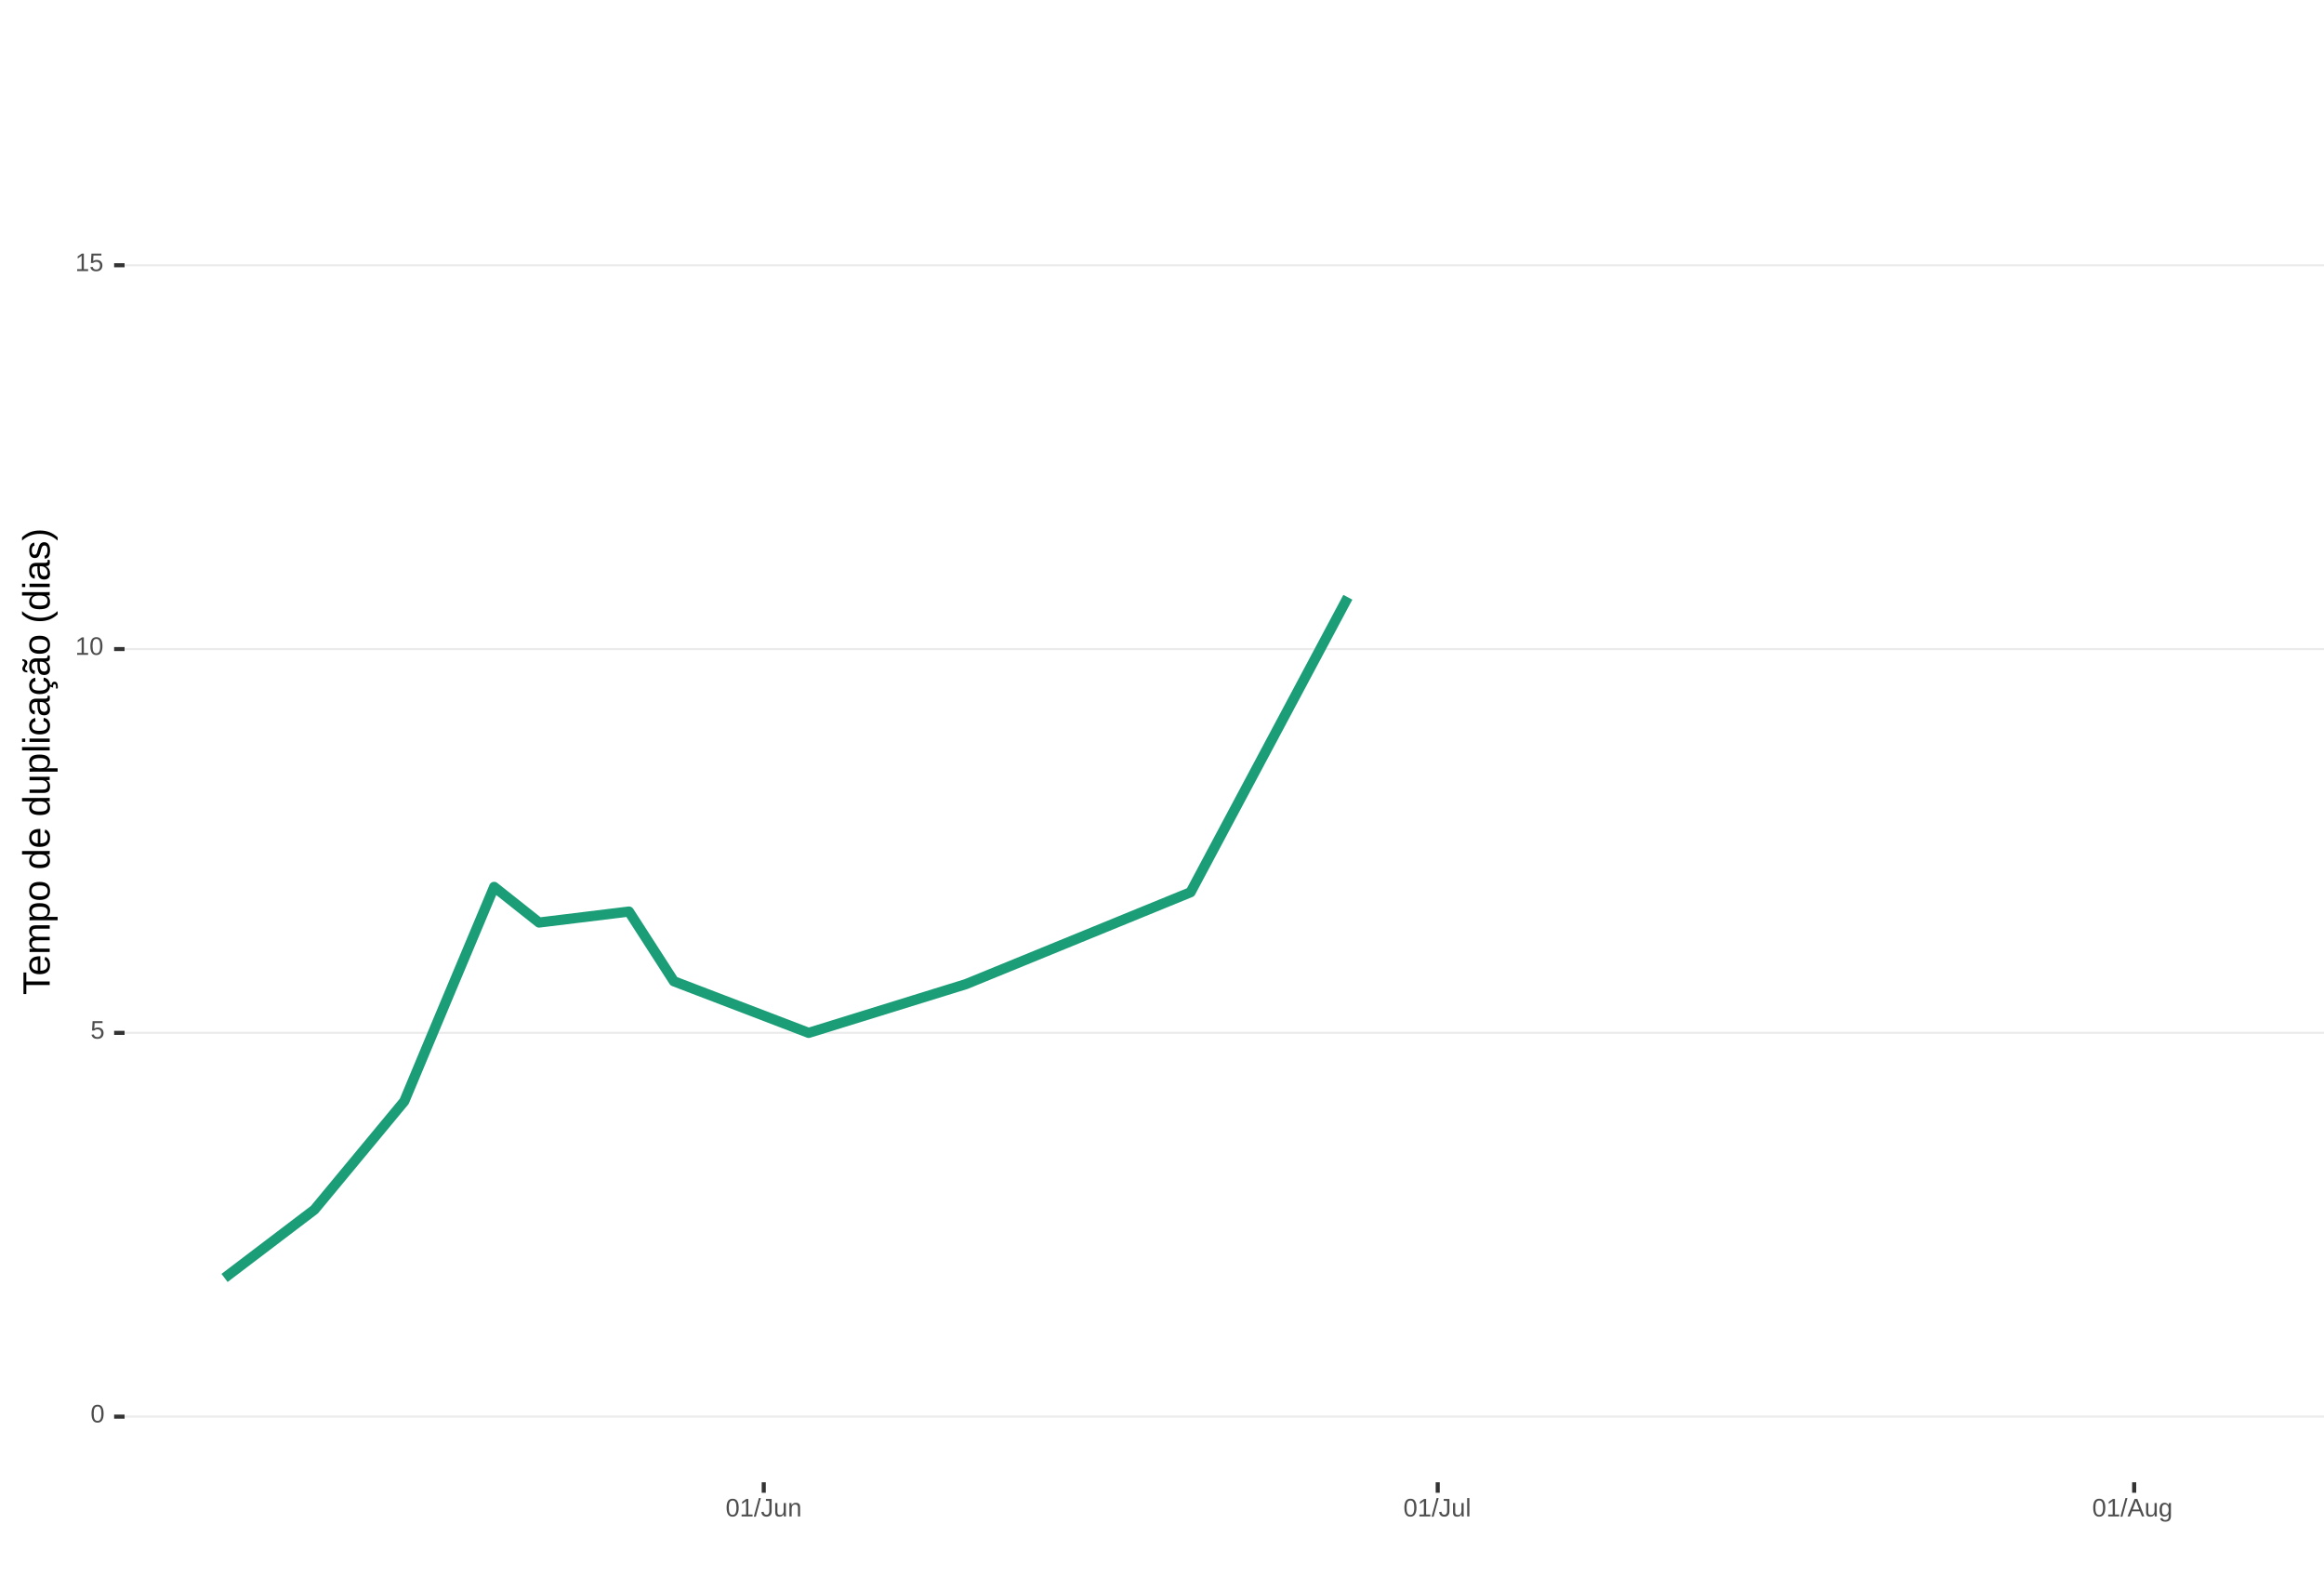
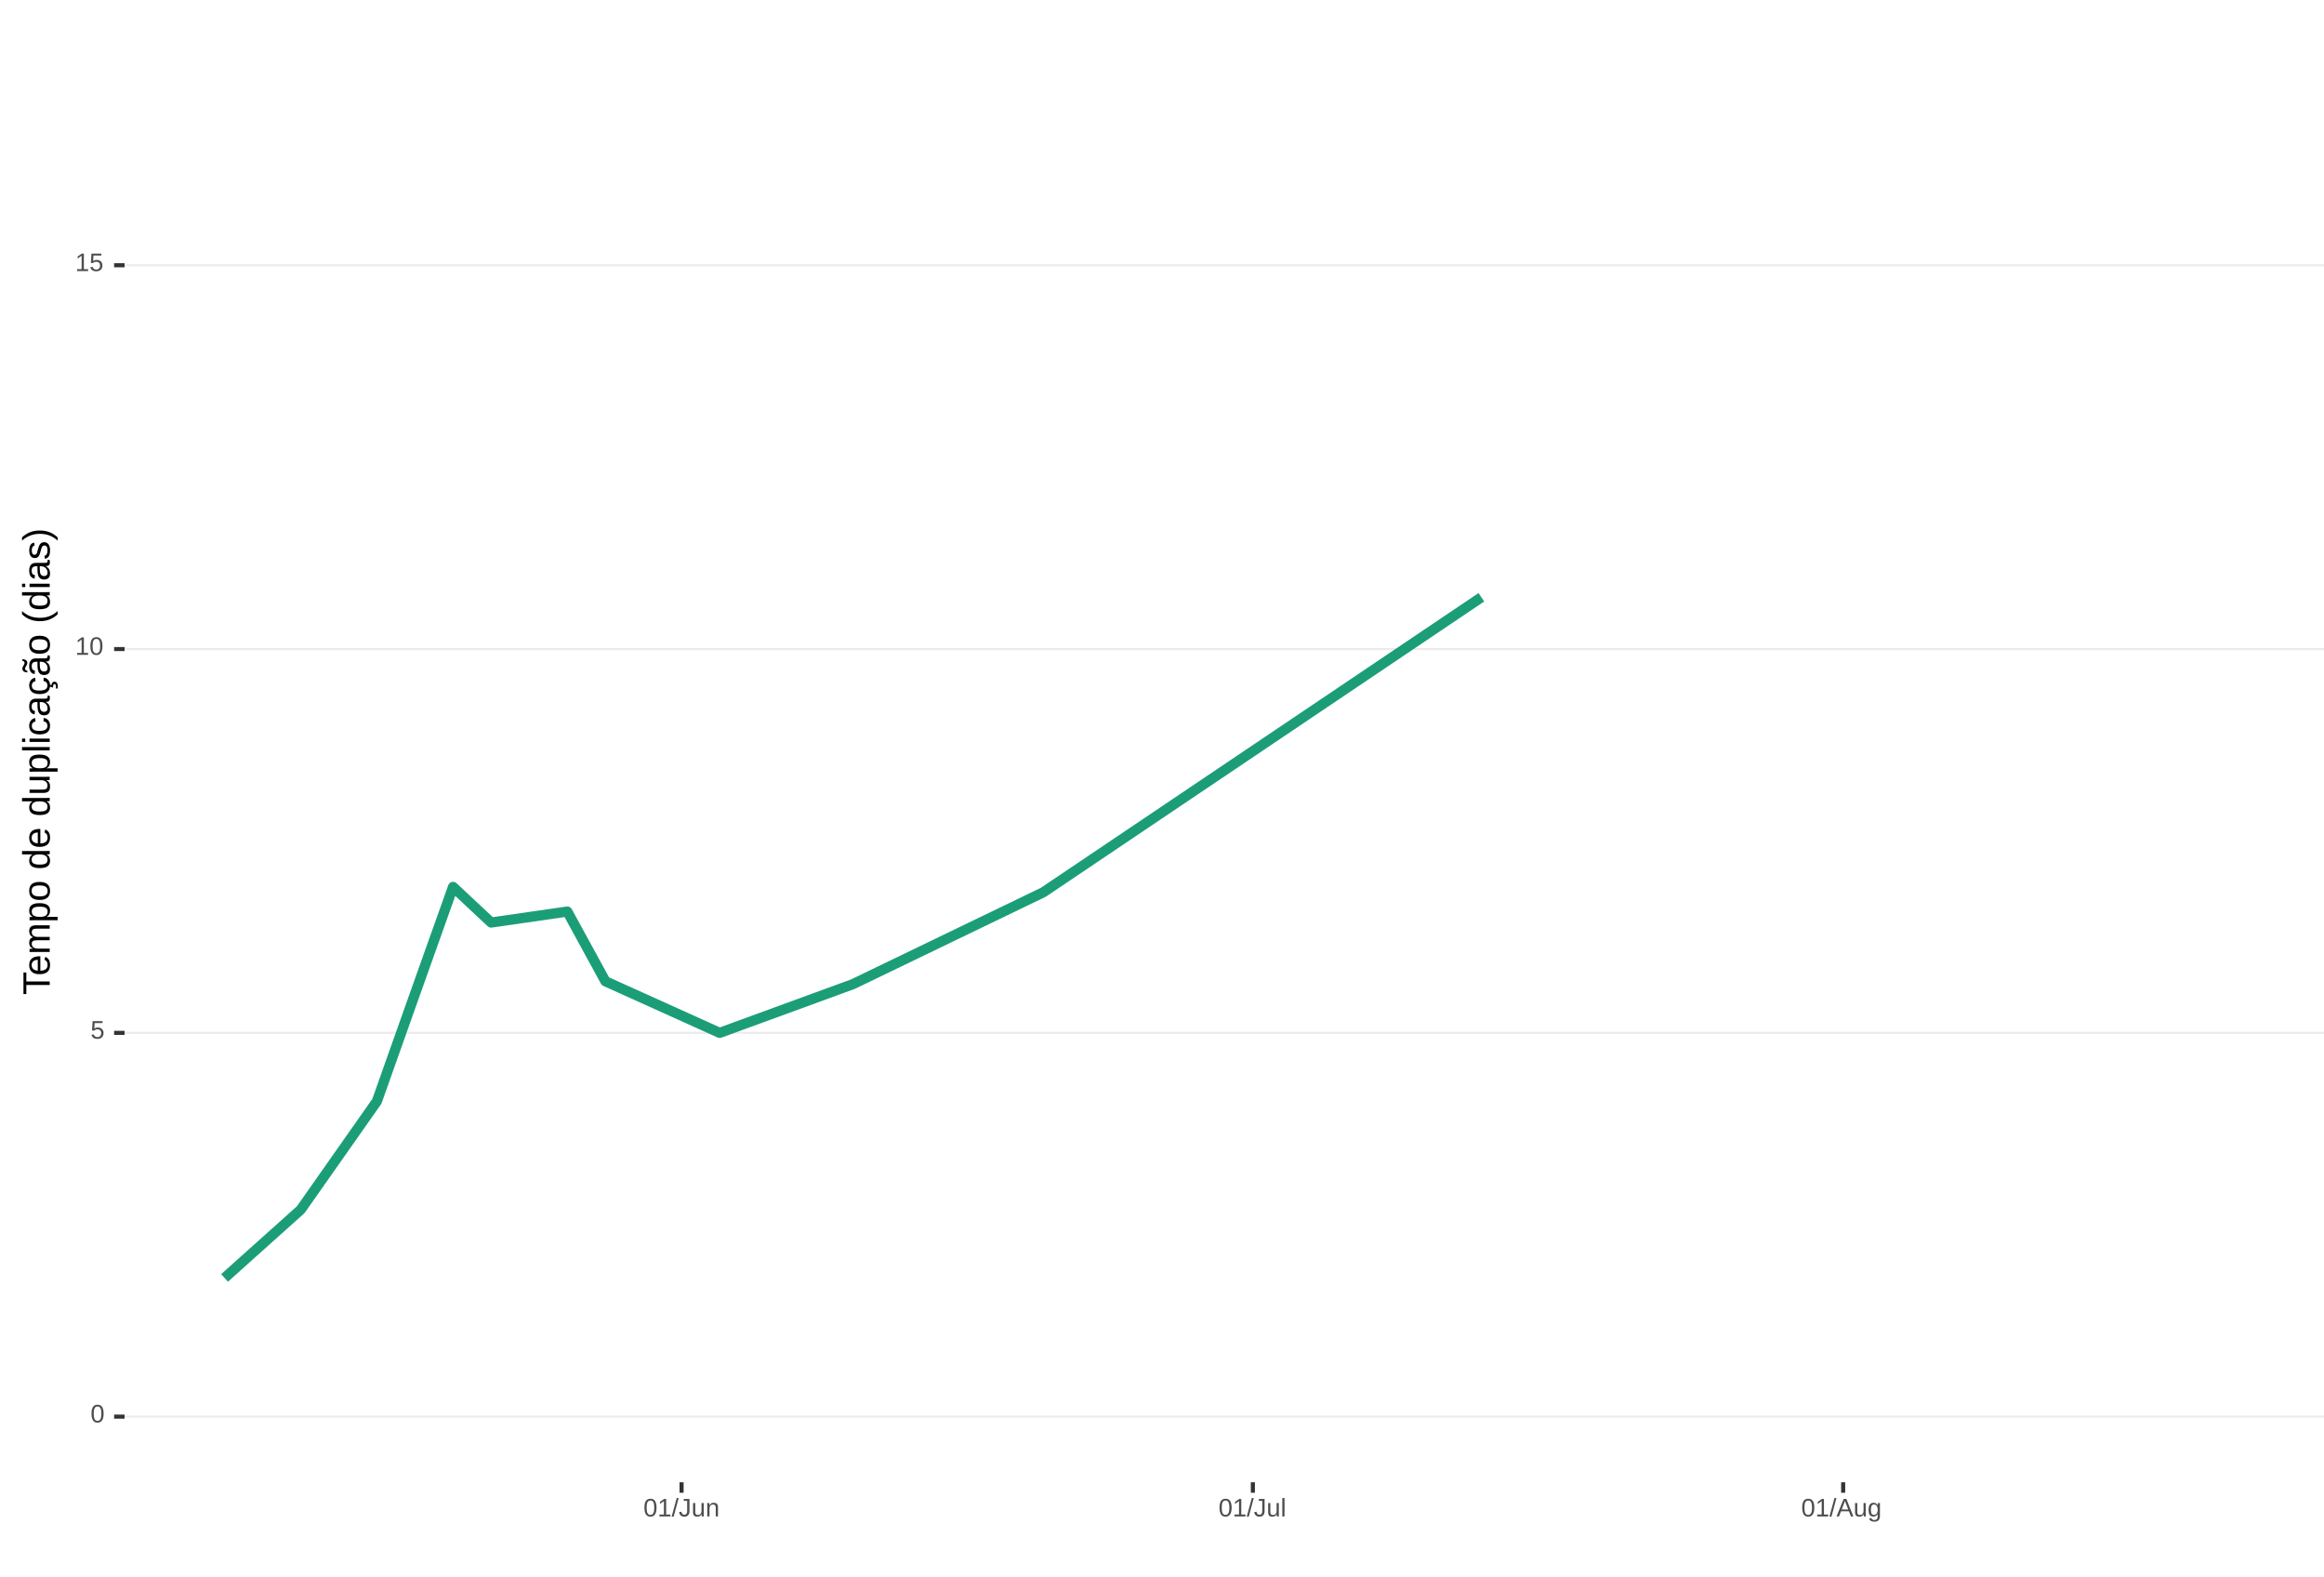
<svg xmlns="http://www.w3.org/2000/svg" xmlns:xlink="http://www.w3.org/1999/xlink" width="609pt" height="413pt" viewBox="0 0 609 413" version="1.1">
  <defs>
    <g>
      <symbol overflow="visible" id="glyph0-0">
        <path style="stroke:none;" d="M 0.672 -4.578 L 4.328 -4.578 L 4.328 0 L 0.672 0 Z M 0.906 -4.328 L 0.906 -0.25 L 4.078 -0.25 L 4.078 -4.328 Z M 0.906 -4.328 " />
      </symbol>
      <symbol overflow="visible" id="glyph0-1">
        <path style="stroke:none;" d="M 3.438 -2.297 C 3.438 -1.523 3.301 -0.938 3.031 -0.531 C 2.758 -0.133 2.363 0.062 1.844 0.062 C 1.312 0.062 0.914 -0.133 0.656 -0.531 C 0.395 -0.938 0.266 -1.523 0.266 -2.297 C 0.266 -3.078 0.391 -3.66 0.641 -4.047 C 0.898 -4.441 1.305 -4.641 1.859 -4.641 C 2.398 -4.641 2.797 -4.441 3.047 -4.047 C 3.305 -3.648 3.438 -3.066 3.438 -2.297 Z M 2.844 -2.297 C 2.844 -2.953 2.766 -3.426 2.609 -3.719 C 2.461 -4.02 2.211 -4.172 1.859 -4.172 C 1.504 -4.172 1.242 -4.023 1.078 -3.734 C 0.922 -3.441 0.844 -2.961 0.844 -2.297 C 0.844 -1.641 0.922 -1.16 1.078 -0.859 C 1.242 -0.555 1.5 -0.406 1.844 -0.406 C 2.188 -0.406 2.438 -0.555 2.594 -0.859 C 2.758 -1.172 2.844 -1.648 2.844 -2.297 Z M 2.844 -2.297 " />
      </symbol>
      <symbol overflow="visible" id="glyph0-2">
        <path style="stroke:none;" d="M 3.422 -1.484 C 3.422 -1.004 3.273 -0.625 2.984 -0.344 C 2.703 -0.07 2.305 0.062 1.797 0.062 C 1.367 0.062 1.023 -0.031 0.766 -0.219 C 0.504 -0.406 0.336 -0.676 0.266 -1.031 L 0.859 -1.094 C 0.984 -0.633 1.301 -0.406 1.812 -0.406 C 2.125 -0.406 2.367 -0.5 2.547 -0.688 C 2.723 -0.883 2.812 -1.148 2.812 -1.484 C 2.812 -1.766 2.723 -1.992 2.547 -2.172 C 2.367 -2.348 2.129 -2.438 1.828 -2.438 C 1.672 -2.438 1.52 -2.41 1.375 -2.359 C 1.238 -2.316 1.102 -2.234 0.969 -2.109 L 0.406 -2.109 L 0.547 -4.578 L 3.156 -4.578 L 3.156 -4.078 L 1.078 -4.078 L 1 -2.625 C 1.25 -2.82 1.562 -2.922 1.938 -2.922 C 2.395 -2.922 2.754 -2.785 3.016 -2.516 C 3.285 -2.254 3.422 -1.91 3.422 -1.484 Z M 3.422 -1.484 " />
      </symbol>
      <symbol overflow="visible" id="glyph0-3">
        <path style="stroke:none;" d="M 0.5 0 L 0.5 -0.5 L 1.672 -0.5 L 1.672 -4.016 L 0.641 -3.281 L 0.641 -3.828 L 1.719 -4.578 L 2.266 -4.578 L 2.266 -0.5 L 3.375 -0.5 L 3.375 0 Z M 0.5 0 " />
      </symbol>
      <symbol overflow="visible" id="glyph0-4">
        <path style="stroke:none;" d="M 0 0.062 L 1.328 -4.828 L 1.844 -4.828 L 0.531 0.062 Z M 0 0.062 " />
      </symbol>
      <symbol overflow="visible" id="glyph0-5">
        <path style="stroke:none;" d="M 1.484 0.062 C 0.711 0.062 0.254 -0.336 0.109 -1.141 L 0.719 -1.234 C 0.75 -0.984 0.832 -0.785 0.969 -0.641 C 1.113 -0.504 1.285 -0.438 1.484 -0.438 C 1.711 -0.438 1.891 -0.516 2.016 -0.672 C 2.148 -0.828 2.219 -1.055 2.219 -1.359 L 2.219 -4.078 L 1.328 -4.078 L 1.328 -4.578 L 2.828 -4.578 L 2.828 -1.359 C 2.828 -0.922 2.707 -0.57 2.469 -0.312 C 2.227 -0.062 1.898 0.062 1.484 0.062 Z M 1.484 0.062 " />
      </symbol>
      <symbol overflow="visible" id="glyph0-6">
        <path style="stroke:none;" d="M 1.016 -3.516 L 1.016 -1.281 C 1.016 -1.051 1.035 -0.875 1.078 -0.75 C 1.129 -0.625 1.203 -0.531 1.297 -0.469 C 1.398 -0.414 1.551 -0.391 1.75 -0.391 C 2.031 -0.391 2.25 -0.484 2.406 -0.672 C 2.57 -0.867 2.656 -1.141 2.656 -1.484 L 2.656 -3.516 L 3.234 -3.516 L 3.234 -0.75 C 3.234 -0.344 3.242 -0.094 3.266 0 L 2.703 0 C 2.703 -0.008 2.703 -0.035 2.703 -0.078 C 2.703 -0.129 2.695 -0.188 2.688 -0.25 C 2.688 -0.312 2.688 -0.426 2.688 -0.594 L 2.672 -0.594 C 2.535 -0.352 2.379 -0.18 2.203 -0.078 C 2.023 0.016 1.805 0.062 1.547 0.062 C 1.16 0.062 0.879 -0.031 0.703 -0.219 C 0.523 -0.414 0.438 -0.734 0.438 -1.172 L 0.438 -3.516 Z M 1.016 -3.516 " />
      </symbol>
      <symbol overflow="visible" id="glyph0-7">
        <path style="stroke:none;" d="M 2.688 0 L 2.688 -2.234 C 2.688 -2.461 2.66 -2.641 2.609 -2.766 C 2.566 -2.891 2.492 -2.977 2.391 -3.031 C 2.297 -3.094 2.148 -3.125 1.953 -3.125 C 1.672 -3.125 1.445 -3.023 1.281 -2.828 C 1.125 -2.641 1.047 -2.375 1.047 -2.031 L 1.047 0 L 0.469 0 L 0.469 -2.766 C 0.469 -3.172 0.457 -3.422 0.438 -3.516 L 1 -3.516 C 1 -3.504 1 -3.473 1 -3.422 C 1 -3.379 1 -3.328 1 -3.266 C 1.008 -3.203 1.016 -3.086 1.016 -2.922 L 1.031 -2.922 C 1.164 -3.16 1.32 -3.328 1.5 -3.422 C 1.676 -3.523 1.895 -3.578 2.156 -3.578 C 2.539 -3.578 2.82 -3.477 3 -3.281 C 3.176 -3.094 3.266 -2.781 3.266 -2.344 L 3.266 0 Z M 2.688 0 " />
      </symbol>
      <symbol overflow="visible" id="glyph0-8">
        <path style="stroke:none;" d="M 0.453 0 L 0.453 -4.828 L 1.031 -4.828 L 1.031 0 Z M 0.453 0 " />
      </symbol>
      <symbol overflow="visible" id="glyph0-9">
        <path style="stroke:none;" d="M 3.797 0 L 3.266 -1.344 L 1.188 -1.344 L 0.656 0 L 0.016 0 L 1.875 -4.578 L 2.594 -4.578 L 4.422 0 Z M 2.219 -4.109 L 2.203 -4.016 C 2.141 -3.836 2.055 -3.609 1.953 -3.328 L 1.375 -1.828 L 3.078 -1.828 L 2.5 -3.328 C 2.438 -3.484 2.375 -3.656 2.312 -3.844 Z M 2.219 -4.109 " />
      </symbol>
      <symbol overflow="visible" id="glyph0-10">
        <path style="stroke:none;" d="M 1.781 1.375 C 1.395 1.375 1.086 1.297 0.859 1.141 C 0.629 0.992 0.484 0.785 0.422 0.516 L 1.016 0.422 C 1.055 0.586 1.141 0.711 1.266 0.797 C 1.398 0.891 1.578 0.938 1.797 0.938 C 2.379 0.938 2.672 0.594 2.672 -0.094 L 2.672 -0.656 C 2.555 -0.426 2.398 -0.254 2.203 -0.141 C 2.016 -0.023 1.789 0.031 1.531 0.031 C 1.102 0.031 0.785 -0.109 0.578 -0.391 C 0.379 -0.68 0.281 -1.133 0.281 -1.75 C 0.281 -2.375 0.391 -2.832 0.609 -3.125 C 0.828 -3.426 1.156 -3.578 1.594 -3.578 C 1.844 -3.578 2.055 -3.52 2.234 -3.406 C 2.422 -3.289 2.566 -3.129 2.672 -2.922 C 2.672 -2.984 2.676 -3.094 2.688 -3.25 C 2.695 -3.414 2.707 -3.504 2.719 -3.516 L 3.266 -3.516 C 3.254 -3.398 3.25 -3.156 3.25 -2.781 L 3.25 -0.094 C 3.25 0.883 2.758 1.375 1.781 1.375 Z M 2.672 -1.766 C 2.672 -2.047 2.629 -2.289 2.547 -2.5 C 2.473 -2.707 2.363 -2.863 2.219 -2.969 C 2.082 -3.082 1.922 -3.141 1.734 -3.141 C 1.441 -3.141 1.227 -3.031 1.094 -2.812 C 0.957 -2.594 0.891 -2.242 0.891 -1.766 C 0.891 -1.273 0.953 -0.926 1.078 -0.719 C 1.203 -0.508 1.422 -0.406 1.734 -0.406 C 1.922 -0.406 2.082 -0.457 2.219 -0.562 C 2.363 -0.676 2.473 -0.832 2.547 -1.031 C 2.629 -1.238 2.672 -1.484 2.672 -1.766 Z M 2.672 -1.766 " />
      </symbol>
      <symbol overflow="visible" id="glyph1-0">
        <path style="stroke:none;" d="M -6.875 -1 L -6.875 -6.5 L 0 -6.5 L 0 -1 Z M -6.516 -1.375 L -0.375 -1.375 L -0.375 -6.125 L -6.516 -6.125 Z M -6.516 -1.375 " />
      </symbol>
      <symbol overflow="visible" id="glyph1-1">
        <path style="stroke:none;" d="M -6.125 -3.516 L 0 -3.516 L 0 -2.594 L -6.125 -2.594 L -6.125 -0.219 L -6.875 -0.219 L -6.875 -5.875 L -6.125 -5.875 Z M -6.125 -3.516 " />
      </symbol>
      <symbol overflow="visible" id="glyph1-2">
        <path style="stroke:none;" d="M -2.453 -1.344 C -1.848 -1.344 -1.379 -1.469 -1.047 -1.719 C -0.723 -1.969 -0.562 -2.336 -0.562 -2.828 C -0.562 -3.203 -0.633 -3.504 -0.781 -3.734 C -0.938 -3.961 -1.133 -4.117 -1.375 -4.203 L -1.156 -4.969 C -0.32 -4.656 0.094 -3.941 0.094 -2.828 C 0.094 -2.047 -0.133 -1.445 -0.594 -1.031 C -1.062 -0.625 -1.754 -0.422 -2.672 -0.422 C -3.547 -0.422 -4.211 -0.625 -4.672 -1.031 C -5.141 -1.445 -5.375 -2.031 -5.375 -2.781 C -5.375 -4.344 -4.441 -5.125 -2.578 -5.125 L -2.453 -5.125 Z M -3.125 -4.203 C -3.688 -4.16 -4.094 -4.02 -4.344 -3.781 C -4.602 -3.551 -4.734 -3.219 -4.734 -2.781 C -4.734 -2.352 -4.586 -2.016 -4.297 -1.766 C -4.016 -1.516 -3.625 -1.379 -3.125 -1.359 Z M -3.125 -4.203 " />
      </symbol>
      <symbol overflow="visible" id="glyph1-3">
        <path style="stroke:none;" d="M 0 -3.75 L -3.344 -3.75 C -3.852 -3.75 -4.207 -3.676 -4.406 -3.531 C -4.602 -3.395 -4.703 -3.145 -4.703 -2.781 C -4.703 -2.406 -4.555 -2.109 -4.266 -1.891 C -3.984 -1.672 -3.582 -1.562 -3.062 -1.562 L 0 -1.562 L 0 -0.688 L -4.156 -0.688 C -4.77 -0.688 -5.145 -0.68 -5.281 -0.672 L -5.281 -1.5 C -5.27 -1.5 -5.227 -1.5 -5.156 -1.5 C -5.082 -1.508 -5 -1.516 -4.906 -1.516 C -4.812 -1.523 -4.633 -1.531 -4.375 -1.531 L -4.375 -1.547 C -4.75 -1.734 -5.008 -1.945 -5.156 -2.188 C -5.301 -2.438 -5.375 -2.738 -5.375 -3.094 C -5.375 -3.488 -5.297 -3.801 -5.141 -4.031 C -4.984 -4.27 -4.727 -4.438 -4.375 -4.531 L -4.375 -4.547 C -4.727 -4.723 -4.984 -4.941 -5.141 -5.203 C -5.297 -5.461 -5.375 -5.773 -5.375 -6.141 C -5.375 -6.672 -5.227 -7.055 -4.938 -7.297 C -4.656 -7.547 -4.18 -7.672 -3.516 -7.672 L 0 -7.672 L 0 -6.797 L -3.344 -6.797 C -3.852 -6.797 -4.207 -6.723 -4.406 -6.578 C -4.602 -6.441 -4.703 -6.191 -4.703 -5.828 C -4.703 -5.453 -4.555 -5.156 -4.266 -4.938 C -3.984 -4.727 -3.582 -4.625 -3.062 -4.625 L 0 -4.625 Z M 0 -3.75 " />
      </symbol>
      <symbol overflow="visible" id="glyph1-4">
        <path style="stroke:none;" d="M -2.672 -5.141 C -0.828 -5.141 0.094 -4.492 0.094 -3.203 C 0.094 -2.391 -0.211 -1.844 -0.828 -1.562 L -0.828 -1.531 C -0.797 -1.539 -0.516 -1.547 0.016 -1.547 L 2.078 -1.547 L 2.078 -0.672 L -4.203 -0.672 C -4.742 -0.672 -5.102 -0.66 -5.281 -0.641 L -5.281 -1.5 C -5.27 -1.5 -5.223 -1.5 -5.141 -1.5 C -5.066 -1.508 -4.945 -1.52 -4.781 -1.531 C -4.613 -1.539 -4.5 -1.547 -4.438 -1.547 L -4.438 -1.562 C -4.758 -1.719 -4.992 -1.922 -5.141 -2.172 C -5.297 -2.43 -5.375 -2.773 -5.375 -3.203 C -5.375 -3.848 -5.156 -4.332 -4.719 -4.656 C -4.281 -4.977 -3.598 -5.141 -2.672 -5.141 Z M -2.641 -4.219 C -3.379 -4.219 -3.906 -4.117 -4.219 -3.922 C -4.539 -3.723 -4.703 -3.406 -4.703 -2.969 C -4.703 -2.625 -4.629 -2.352 -4.484 -2.156 C -4.336 -1.957 -4.109 -1.805 -3.797 -1.703 C -3.484 -1.598 -3.078 -1.547 -2.578 -1.547 C -1.879 -1.547 -1.363 -1.656 -1.031 -1.875 C -0.707 -2.102 -0.547 -2.469 -0.547 -2.969 C -0.547 -3.406 -0.707 -3.723 -1.031 -3.922 C -1.352 -4.117 -1.891 -4.219 -2.641 -4.219 Z M -2.641 -4.219 " />
      </symbol>
      <symbol overflow="visible" id="glyph1-5">
        <path style="stroke:none;" d="M -2.641 -5.141 C -1.723 -5.141 -1.035 -4.938 -0.578 -4.531 C -0.129 -4.125 0.094 -3.535 0.094 -2.766 C 0.094 -1.992 -0.141 -1.41 -0.609 -1.016 C -1.078 -0.617 -1.754 -0.422 -2.641 -0.422 C -4.461 -0.422 -5.375 -1.207 -5.375 -2.781 C -5.375 -3.594 -5.148 -4.188 -4.703 -4.562 C -4.266 -4.945 -3.578 -5.141 -2.641 -5.141 Z M -2.641 -4.219 C -3.367 -4.219 -3.898 -4.109 -4.234 -3.891 C -4.566 -3.672 -4.734 -3.305 -4.734 -2.797 C -4.734 -2.285 -4.562 -1.914 -4.219 -1.688 C -3.883 -1.457 -3.359 -1.344 -2.641 -1.344 C -1.953 -1.344 -1.43 -1.453 -1.078 -1.672 C -0.723 -1.898 -0.547 -2.258 -0.547 -2.75 C -0.547 -3.281 -0.711 -3.656 -1.047 -3.875 C -1.391 -4.102 -1.922 -4.219 -2.641 -4.219 Z M -2.641 -4.219 " />
      </symbol>
      <symbol overflow="visible" id="glyph1-6">
        <path style="stroke:none;" d="" />
      </symbol>
      <symbol overflow="visible" id="glyph1-7">
        <path style="stroke:none;" d="M -0.844 -4.016 C -0.508 -3.848 -0.27 -3.629 -0.125 -3.359 C 0.02 -3.086 0.094 -2.754 0.094 -2.359 C 0.094 -1.691 -0.129 -1.203 -0.578 -0.891 C -1.023 -0.578 -1.707 -0.422 -2.625 -0.422 C -4.457 -0.422 -5.375 -1.066 -5.375 -2.359 C -5.375 -2.766 -5.301 -3.098 -5.156 -3.359 C -5.008 -3.629 -4.781 -3.848 -4.469 -4.016 L -7.25 -4.016 L -7.25 -4.891 L -1.094 -4.891 C -0.539 -4.891 -0.176 -4.898 0 -4.922 L 0 -4.078 C -0.051 -4.066 -0.172 -4.055 -0.359 -4.047 C -0.547 -4.035 -0.707 -4.031 -0.844 -4.031 Z M -2.641 -1.344 C -1.898 -1.344 -1.367 -1.438 -1.047 -1.625 C -0.734 -1.82 -0.578 -2.145 -0.578 -2.594 C -0.578 -3.082 -0.75 -3.441 -1.094 -3.672 C -1.438 -3.898 -1.973 -4.016 -2.703 -4.016 C -3.398 -4.016 -3.91 -3.898 -4.234 -3.672 C -4.566 -3.441 -4.734 -3.082 -4.734 -2.594 C -4.734 -2.156 -4.566 -1.836 -4.234 -1.641 C -3.91 -1.441 -3.379 -1.344 -2.641 -1.344 Z M -2.641 -1.344 " />
      </symbol>
      <symbol overflow="visible" id="glyph1-8">
        <path style="stroke:none;" d="M -5.281 -1.531 L -1.938 -1.531 C -1.582 -1.531 -1.305 -1.562 -1.109 -1.625 C -0.922 -1.695 -0.785 -1.805 -0.703 -1.953 C -0.617 -2.109 -0.578 -2.332 -0.578 -2.625 C -0.578 -3.039 -0.723 -3.367 -1.016 -3.609 C -1.305 -3.859 -1.707 -3.984 -2.219 -3.984 L -5.281 -3.984 L -5.281 -4.875 L -1.125 -4.875 C -0.508 -4.875 -0.133 -4.879 0 -4.891 L 0 -4.062 C -0.02 -4.062 -0.062 -4.055 -0.125 -4.047 C -0.195 -4.047 -0.281 -4.039 -0.375 -4.031 C -0.469 -4.031 -0.645 -4.031 -0.906 -4.031 L -0.906 -4.016 C -0.539 -3.816 -0.281 -3.582 -0.125 -3.312 C 0.02 -3.051 0.094 -2.723 0.094 -2.328 C 0.094 -1.742 -0.047 -1.316 -0.328 -1.047 C -0.617 -0.785 -1.098 -0.656 -1.766 -0.656 L -5.281 -0.656 Z M -5.281 -1.531 " />
      </symbol>
      <symbol overflow="visible" id="glyph1-9">
        <path style="stroke:none;" d="M 0 -0.672 L -7.25 -0.672 L -7.25 -1.547 L 0 -1.547 Z M 0 -0.672 " />
      </symbol>
      <symbol overflow="visible" id="glyph1-10">
        <path style="stroke:none;" d="M -6.406 -0.672 L -7.25 -0.672 L -7.25 -1.547 L -6.406 -1.547 Z M 0 -0.672 L -5.281 -0.672 L -5.281 -1.547 L 0 -1.547 Z M 0 -0.672 " />
      </symbol>
      <symbol overflow="visible" id="glyph1-11">
        <path style="stroke:none;" d="M -2.672 -1.344 C -1.961 -1.344 -1.438 -1.453 -1.094 -1.672 C -0.758 -1.891 -0.594 -2.223 -0.594 -2.672 C -0.594 -2.984 -0.676 -3.242 -0.844 -3.453 C -1.02 -3.672 -1.281 -3.801 -1.625 -3.844 L -1.578 -4.734 C -1.066 -4.672 -0.66 -4.457 -0.359 -4.094 C -0.055 -3.727 0.094 -3.266 0.094 -2.703 C 0.094 -1.961 -0.133 -1.395 -0.594 -1 C -1.062 -0.613 -1.742 -0.422 -2.641 -0.422 C -3.535 -0.422 -4.211 -0.613 -4.672 -1 C -5.141 -1.395 -5.375 -1.957 -5.375 -2.688 C -5.375 -3.227 -5.234 -3.676 -4.953 -4.031 C -4.68 -4.395 -4.297 -4.617 -3.797 -4.703 L -3.734 -3.797 C -4.023 -3.754 -4.254 -3.641 -4.422 -3.453 C -4.598 -3.266 -4.688 -3.004 -4.688 -2.672 C -4.688 -2.203 -4.531 -1.863 -4.219 -1.656 C -3.914 -1.445 -3.398 -1.344 -2.672 -1.344 Z M -2.672 -1.344 " />
      </symbol>
      <symbol overflow="visible" id="glyph1-12">
        <path style="stroke:none;" d="M 0.094 -2.016 C 0.094 -1.484 -0.047 -1.082 -0.328 -0.812 C -0.609 -0.551 -0.988 -0.422 -1.469 -0.422 C -2.02 -0.422 -2.441 -0.598 -2.734 -0.953 C -3.023 -1.316 -3.18 -1.898 -3.203 -2.703 L -3.219 -3.891 L -3.516 -3.891 C -3.941 -3.891 -4.25 -3.797 -4.438 -3.609 C -4.625 -3.43 -4.719 -3.148 -4.719 -2.766 C -4.719 -2.367 -4.648 -2.078 -4.516 -1.891 C -4.379 -1.711 -4.164 -1.609 -3.875 -1.578 L -3.953 -0.656 C -4.898 -0.812 -5.375 -1.52 -5.375 -2.781 C -5.375 -3.445 -5.223 -3.945 -4.922 -4.281 C -4.617 -4.613 -4.18 -4.781 -3.609 -4.781 L -1.328 -4.781 C -1.066 -4.781 -0.867 -4.812 -0.734 -4.875 C -0.609 -4.945 -0.547 -5.082 -0.547 -5.281 C -0.547 -5.363 -0.555 -5.457 -0.578 -5.562 L -0.031 -5.562 C 0.02 -5.344 0.047 -5.117 0.047 -4.891 C 0.047 -4.555 -0.035 -4.316 -0.203 -4.172 C -0.379 -4.023 -0.648 -3.941 -1.016 -3.922 L -1.016 -3.891 C -0.609 -3.672 -0.32 -3.41 -0.156 -3.109 C 0.008 -2.805 0.094 -2.441 0.094 -2.016 Z M -0.562 -2.219 C -0.562 -2.539 -0.633 -2.828 -0.781 -3.078 C -0.926 -3.328 -1.125 -3.523 -1.375 -3.672 C -1.633 -3.816 -1.898 -3.891 -2.172 -3.891 L -2.609 -3.891 L -2.594 -2.938 C -2.582 -2.52 -2.535 -2.203 -2.453 -1.984 C -2.379 -1.773 -2.258 -1.613 -2.094 -1.5 C -1.938 -1.383 -1.723 -1.328 -1.453 -1.328 C -1.172 -1.328 -0.953 -1.406 -0.797 -1.562 C -0.641 -1.719 -0.562 -1.938 -0.562 -2.219 Z M -0.562 -2.219 " />
      </symbol>
      <symbol overflow="visible" id="glyph1-13">
        <path style="stroke:none;" d="M -2.672 -1.344 C -1.961 -1.344 -1.438 -1.453 -1.094 -1.672 C -0.758 -1.891 -0.594 -2.223 -0.594 -2.672 C -0.594 -2.984 -0.676 -3.242 -0.844 -3.453 C -1.02 -3.672 -1.281 -3.801 -1.625 -3.844 L -1.578 -4.734 C -1.066 -4.672 -0.66 -4.457 -0.359 -4.094 C -0.055 -3.727 0.094 -3.266 0.094 -2.703 C 0.094 -1.961 -0.133 -1.395 -0.594 -1 C -1.062 -0.613 -1.742 -0.422 -2.641 -0.422 C -3.535 -0.422 -4.211 -0.613 -4.672 -1 C -5.141 -1.395 -5.375 -1.957 -5.375 -2.688 C -5.375 -3.227 -5.234 -3.676 -4.953 -4.031 C -4.68 -4.395 -4.297 -4.617 -3.797 -4.703 L -3.734 -3.797 C -4.023 -3.754 -4.254 -3.641 -4.422 -3.453 C -4.598 -3.266 -4.688 -3.004 -4.688 -2.672 C -4.688 -2.203 -4.531 -1.863 -4.219 -1.656 C -3.914 -1.445 -3.398 -1.344 -2.672 -1.344 Z M 1.234 -3.672 C 1.828 -3.672 2.125 -3.223 2.125 -2.328 C 2.125 -2.148 2.113 -2.004 2.094 -1.891 L 1.625 -1.891 C 1.645 -2.055 1.656 -2.195 1.656 -2.312 C 1.656 -2.789 1.52 -3.031 1.25 -3.031 C 1 -3.031 0.875 -2.812 0.875 -2.375 C 0.875 -2.238 0.879 -2.148 0.891 -2.109 L 0 -2.422 L 0 -2.938 L 0.484 -2.75 C 0.492 -3.062 0.566 -3.289 0.703 -3.438 C 0.836 -3.594 1.016 -3.672 1.234 -3.672 Z M 1.234 -3.672 " />
      </symbol>
      <symbol overflow="visible" id="glyph1-14">
        <path style="stroke:none;" d="M 0.094 -2.016 C 0.094 -1.484 -0.047 -1.082 -0.328 -0.812 C -0.609 -0.551 -0.988 -0.422 -1.469 -0.422 C -2.02 -0.422 -2.441 -0.598 -2.734 -0.953 C -3.023 -1.316 -3.18 -1.898 -3.203 -2.703 L -3.219 -3.891 L -3.516 -3.891 C -3.941 -3.891 -4.25 -3.797 -4.438 -3.609 C -4.625 -3.43 -4.719 -3.148 -4.719 -2.766 C -4.719 -2.367 -4.648 -2.078 -4.516 -1.891 C -4.379 -1.711 -4.164 -1.609 -3.875 -1.578 L -3.953 -0.656 C -4.898 -0.812 -5.375 -1.52 -5.375 -2.781 C -5.375 -3.445 -5.223 -3.945 -4.922 -4.281 C -4.617 -4.613 -4.18 -4.781 -3.609 -4.781 L -1.328 -4.781 C -1.066 -4.781 -0.867 -4.812 -0.734 -4.875 C -0.609 -4.945 -0.547 -5.082 -0.547 -5.281 C -0.547 -5.363 -0.555 -5.457 -0.578 -5.562 L -0.031 -5.562 C 0.02 -5.344 0.047 -5.117 0.047 -4.891 C 0.047 -4.555 -0.035 -4.316 -0.203 -4.172 C -0.379 -4.023 -0.648 -3.941 -1.016 -3.922 L -1.016 -3.891 C -0.609 -3.672 -0.32 -3.41 -0.156 -3.109 C 0.008 -2.805 0.094 -2.441 0.094 -2.016 Z M -0.562 -2.219 C -0.562 -2.539 -0.633 -2.828 -0.781 -3.078 C -0.926 -3.328 -1.125 -3.523 -1.375 -3.672 C -1.633 -3.816 -1.898 -3.891 -2.172 -3.891 L -2.609 -3.891 L -2.594 -2.938 C -2.582 -2.52 -2.535 -2.203 -2.453 -1.984 C -2.379 -1.773 -2.258 -1.613 -2.094 -1.5 C -1.938 -1.383 -1.723 -1.328 -1.453 -1.328 C -1.172 -1.328 -0.953 -1.406 -0.797 -1.562 C -0.641 -1.719 -0.562 -1.938 -0.562 -2.219 Z M -5.859 -3.609 C -5.859 -3.473 -5.891 -3.332 -5.953 -3.188 C -6.016 -3.051 -6.082 -2.922 -6.156 -2.797 C -6.227 -2.672 -6.297 -2.551 -6.359 -2.438 C -6.422 -2.32 -6.453 -2.211 -6.453 -2.109 C -6.453 -1.93 -6.398 -1.797 -6.297 -1.703 C -6.191 -1.617 -6.047 -1.562 -5.859 -1.531 L -5.859 -1.094 C -6.191 -1.125 -6.441 -1.176 -6.609 -1.25 C -6.785 -1.332 -6.922 -1.441 -7.016 -1.578 C -7.117 -1.711 -7.172 -1.879 -7.172 -2.078 C -7.172 -2.223 -7.141 -2.363 -7.078 -2.5 C -7.023 -2.633 -6.957 -2.766 -6.875 -2.891 C -6.801 -3.023 -6.734 -3.145 -6.672 -3.25 C -6.617 -3.363 -6.594 -3.473 -6.594 -3.578 C -6.594 -3.898 -6.785 -4.086 -7.172 -4.141 L -7.172 -4.594 C -6.691 -4.539 -6.352 -4.43 -6.156 -4.266 C -5.957 -4.098 -5.859 -3.879 -5.859 -3.609 Z M -5.859 -3.609 " />
      </symbol>
      <symbol overflow="visible" id="glyph1-15">
        <path style="stroke:none;" d="M -2.594 -0.625 C -3.539 -0.625 -4.383 -0.77 -5.125 -1.062 C -5.875 -1.352 -6.582 -1.805 -7.25 -2.422 L -7.25 -3.266 C -6.57 -2.66 -5.852 -2.211 -5.094 -1.922 C -4.332 -1.641 -3.5 -1.5 -2.594 -1.5 C -1.688 -1.5 -0.852 -1.641 -0.094 -1.922 C 0.664 -2.203 1.391 -2.648 2.078 -3.266 L 2.078 -2.422 C 1.41 -1.805 0.703 -1.352 -0.047 -1.062 C -0.797 -0.77 -1.641 -0.625 -2.578 -0.625 Z M -2.594 -0.625 " />
      </symbol>
      <symbol overflow="visible" id="glyph1-16">
        <path style="stroke:none;" d="M -1.453 -4.641 C -0.961 -4.641 -0.582 -4.453 -0.312 -4.078 C -0.039 -3.703 0.094 -3.176 0.094 -2.5 C 0.094 -1.844 -0.008 -1.332 -0.219 -0.969 C -0.438 -0.613 -0.773 -0.383 -1.234 -0.281 L -1.391 -1.062 C -1.109 -1.133 -0.898 -1.285 -0.766 -1.516 C -0.641 -1.754 -0.578 -2.082 -0.578 -2.5 C -0.578 -2.945 -0.645 -3.27 -0.781 -3.469 C -0.914 -3.676 -1.117 -3.781 -1.391 -3.781 C -1.598 -3.781 -1.766 -3.707 -1.891 -3.562 C -2.023 -3.426 -2.133 -3.195 -2.219 -2.875 L -2.391 -2.25 C -2.516 -1.738 -2.641 -1.375 -2.766 -1.156 C -2.891 -0.945 -3.039 -0.781 -3.219 -0.656 C -3.406 -0.539 -3.629 -0.484 -3.891 -0.484 C -4.367 -0.484 -4.734 -0.656 -4.984 -1 C -5.234 -1.344 -5.359 -1.844 -5.359 -2.5 C -5.359 -3.082 -5.254 -3.547 -5.047 -3.891 C -4.848 -4.234 -4.523 -4.453 -4.078 -4.547 L -3.969 -3.75 C -4.207 -3.707 -4.391 -3.578 -4.516 -3.359 C -4.641 -3.148 -4.703 -2.863 -4.703 -2.5 C -4.703 -2.102 -4.641 -1.812 -4.516 -1.625 C -4.398 -1.438 -4.219 -1.344 -3.969 -1.344 C -3.82 -1.344 -3.695 -1.379 -3.594 -1.453 C -3.5 -1.535 -3.414 -1.648 -3.344 -1.797 C -3.281 -1.953 -3.191 -2.281 -3.078 -2.781 C -2.953 -3.238 -2.836 -3.57 -2.734 -3.781 C -2.641 -3.988 -2.531 -4.148 -2.406 -4.266 C -2.289 -4.379 -2.156 -4.469 -2 -4.531 C -1.844 -4.602 -1.66 -4.641 -1.453 -4.641 Z M -1.453 -4.641 " />
      </symbol>
      <symbol overflow="visible" id="glyph1-17">
        <path style="stroke:none;" d="M -2.578 -2.703 C -1.641 -2.703 -0.797 -2.555 -0.047 -2.266 C 0.703 -1.973 1.41 -1.52 2.078 -0.906 L 2.078 -0.062 C 1.391 -0.676 0.672 -1.125 -0.078 -1.406 C -0.836 -1.688 -1.676 -1.828 -2.594 -1.828 C -3.5 -1.828 -4.328 -1.68 -5.078 -1.391 C -5.836 -1.109 -6.562 -0.664 -7.25 -0.062 L -7.25 -0.906 C -6.582 -1.52 -5.875 -1.973 -5.125 -2.266 C -4.375 -2.555 -3.531 -2.703 -2.594 -2.703 Z M -2.578 -2.703 " />
      </symbol>
    </g>
    <clipPath id="clip1">
      <path d="M 32.645 9.961 L 609 9.961 L 609 388.328 L 32.645 388.328 Z M 32.645 9.961 " />
    </clipPath>
    <clipPath id="clip2">
      <path d="M 32.645 370 L 609 370 L 609 372 L 32.645 372 Z M 32.645 370 " />
    </clipPath>
    <clipPath id="clip3">
      <path d="M 32.645 270 L 609 270 L 609 271 L 32.645 271 Z M 32.645 270 " />
    </clipPath>
    <clipPath id="clip4">
      <path d="M 32.645 169 L 609 169 L 609 171 L 32.645 171 Z M 32.645 169 " />
    </clipPath>
    <clipPath id="clip5">
      <path d="M 32.645 69 L 609 69 L 609 70 L 32.645 70 Z M 32.645 69 " />
    </clipPath>
  </defs>
  <g id="surface339">
    <rect x="0" y="0" width="609" height="413" style="fill:rgb(100%,100%,100%);fill-opacity:1;stroke:none;" />
    <rect x="0" y="0" width="609" height="413" style="fill:rgb(100%,100%,100%);fill-opacity:1;stroke:none;" />
    <path style="fill:none;stroke-width:1.067;stroke-linecap:round;stroke-linejoin:round;stroke:rgb(100%,100%,100%);stroke-opacity:1;stroke-miterlimit:10;" d="M 0 413 L 609 413 L 609 0 L 0 0 Z M 0 413 " />
    <g clip-path="url(#clip1)" clip-rule="nonzero">
      <path style=" stroke:none;fill-rule:nonzero;fill:rgb(100%,100%,100%);fill-opacity:1;" d="M 32.645 388.328 L 609 388.328 L 609 9.961 L 32.645 9.961 Z M 32.645 388.328 " />
    </g>
    <g clip-path="url(#clip2)" clip-rule="nonzero">
      <path style="fill:none;stroke-width:0.533;stroke-linecap:butt;stroke-linejoin:round;stroke:rgb(92.157%,92.157%,92.157%);stroke-opacity:1;stroke-miterlimit:10;" d="M 32.645 371.129 L 609 371.129 " />
    </g>
    <g clip-path="url(#clip3)" clip-rule="nonzero">
      <path style="fill:none;stroke-width:0.533;stroke-linecap:butt;stroke-linejoin:round;stroke:rgb(92.157%,92.157%,92.157%);stroke-opacity:1;stroke-miterlimit:10;" d="M 32.645 270.586 L 609 270.586 " />
    </g>
    <g clip-path="url(#clip4)" clip-rule="nonzero">
      <path style="fill:none;stroke-width:0.533;stroke-linecap:butt;stroke-linejoin:round;stroke:rgb(92.157%,92.157%,92.157%);stroke-opacity:1;stroke-miterlimit:10;" d="M 32.645 170.039 L 609 170.039 " />
    </g>
    <g clip-path="url(#clip5)" clip-rule="nonzero">
      <path style="fill:none;stroke-width:0.533;stroke-linecap:butt;stroke-linejoin:round;stroke:rgb(92.157%,92.157%,92.157%);stroke-opacity:1;stroke-miterlimit:10;" d="M 32.645 69.496 L 609 69.496 " />
    </g>
-     <path style="fill:none;stroke-width:2.667;stroke-linecap:butt;stroke-linejoin:round;stroke:rgb(10.588%,61.961%,46.667%);stroke-opacity:1;stroke-miterlimit:10;" d="M 58.844 334.797 L 82.391 316.914 L 105.941 288.516 L 111.828 274.43 L 117.715 260.379 L 123.602 246.359 L 129.488 232.352 L 141.262 241.688 L 164.812 238.812 L 176.586 257.078 L 211.91 270.594 L 253.121 257.828 L 311.992 233.75 L 353.203 156.473 " />
+     <path style="fill:none;stroke-width:2.667;stroke-linecap:butt;stroke-linejoin:round;stroke:rgb(10.588%,61.961%,46.667%);stroke-opacity:1;stroke-miterlimit:10;" d="M 58.844 334.797 L 78.805 316.914 L 98.766 288.516 L 103.754 274.43 L 108.742 260.379 L 113.734 246.359 L 118.723 232.352 L 128.703 241.688 L 148.664 238.812 L 158.645 257.078 L 188.586 270.594 L 223.516 257.828 L 273.418 233.75 L 388.188 156.473 " />
    <g style="fill:rgb(30.196%,30.196%,30.196%);fill-opacity:1;">
      <use xlink:href="#glyph0-1" x="23.715" y="372.648" />
    </g>
    <g style="fill:rgb(30.196%,30.196%,30.196%);fill-opacity:1;">
      <use xlink:href="#glyph0-2" x="23.715" y="272.105" />
    </g>
    <g style="fill:rgb(30.196%,30.196%,30.196%);fill-opacity:1;">
      <use xlink:href="#glyph0-3" x="19.715" y="171.559" />
      <use xlink:href="#glyph0-1" x="23.413" y="171.559" />
    </g>
    <g style="fill:rgb(30.196%,30.196%,30.196%);fill-opacity:1;">
      <use xlink:href="#glyph0-3" x="19.715" y="71.016" />
      <use xlink:href="#glyph0-2" x="23.413" y="71.016" />
    </g>
    <path style="fill:none;stroke-width:1.067;stroke-linecap:butt;stroke-linejoin:round;stroke:rgb(20%,20%,20%);stroke-opacity:1;stroke-miterlimit:10;" d="M 29.906 371.129 L 32.645 371.129 " />
    <path style="fill:none;stroke-width:1.067;stroke-linecap:butt;stroke-linejoin:round;stroke:rgb(20%,20%,20%);stroke-opacity:1;stroke-miterlimit:10;" d="M 29.906 270.586 L 32.645 270.586 " />
    <path style="fill:none;stroke-width:1.067;stroke-linecap:butt;stroke-linejoin:round;stroke:rgb(20%,20%,20%);stroke-opacity:1;stroke-miterlimit:10;" d="M 29.906 170.039 L 32.645 170.039 " />
    <path style="fill:none;stroke-width:1.067;stroke-linecap:butt;stroke-linejoin:round;stroke:rgb(20%,20%,20%);stroke-opacity:1;stroke-miterlimit:10;" d="M 29.906 69.496 L 32.645 69.496 " />
-     <path style="fill:none;stroke-width:1.067;stroke-linecap:butt;stroke-linejoin:round;stroke:rgb(20%,20%,20%);stroke-opacity:1;stroke-miterlimit:10;" d="M 200.137 391.07 L 200.137 388.328 " />
-     <path style="fill:none;stroke-width:1.067;stroke-linecap:butt;stroke-linejoin:round;stroke:rgb(20%,20%,20%);stroke-opacity:1;stroke-miterlimit:10;" d="M 376.75 391.07 L 376.75 388.328 " />
-     <path style="fill:none;stroke-width:1.067;stroke-linecap:butt;stroke-linejoin:round;stroke:rgb(20%,20%,20%);stroke-opacity:1;stroke-miterlimit:10;" d="M 559.254 391.07 L 559.254 388.328 " />
-     <g style="fill:rgb(30.196%,30.196%,30.196%);fill-opacity:1;">
-       <use xlink:href="#glyph0-1" x="190.137" y="397.281" />
-       <use xlink:href="#glyph0-3" x="193.835" y="397.281" />
-       <use xlink:href="#glyph0-4" x="197.533" y="397.281" />
-       <use xlink:href="#glyph0-5" x="199.381" y="397.281" />
-       <use xlink:href="#glyph0-6" x="202.706" y="397.281" />
-       <use xlink:href="#glyph0-7" x="206.404" y="397.281" />
-     </g>
-     <g style="fill:rgb(30.196%,30.196%,30.196%);fill-opacity:1;">
-       <use xlink:href="#glyph0-1" x="367.75" y="397.281" />
-       <use xlink:href="#glyph0-3" x="371.448" y="397.281" />
-       <use xlink:href="#glyph0-4" x="375.146" y="397.281" />
-       <use xlink:href="#glyph0-5" x="376.994" y="397.281" />
-       <use xlink:href="#glyph0-6" x="380.319" y="397.281" />
-       <use xlink:href="#glyph0-8" x="384.018" y="397.281" />
-     </g>
-     <g style="fill:rgb(30.196%,30.196%,30.196%);fill-opacity:1;">
-       <use xlink:href="#glyph0-1" x="548.254" y="397.281" />
-       <use xlink:href="#glyph0-3" x="551.952" y="397.281" />
-       <use xlink:href="#glyph0-4" x="555.65" y="397.281" />
-       <use xlink:href="#glyph0-9" x="557.498" y="397.281" />
-       <use xlink:href="#glyph0-6" x="561.934" y="397.281" />
-       <use xlink:href="#glyph0-10" x="565.632" y="397.281" />
+     <path style="fill:none;stroke-width:1.067;stroke-linecap:butt;stroke-linejoin:round;stroke:rgb(20%,20%,20%);stroke-opacity:1;stroke-miterlimit:10;" d="M 178.605 391.07 L 178.605 388.328 " />
+     <path style="fill:none;stroke-width:1.067;stroke-linecap:butt;stroke-linejoin:round;stroke:rgb(20%,20%,20%);stroke-opacity:1;stroke-miterlimit:10;" d="M 328.309 391.07 L 328.309 388.328 " />
+     <path style="fill:none;stroke-width:1.067;stroke-linecap:butt;stroke-linejoin:round;stroke:rgb(20%,20%,20%);stroke-opacity:1;stroke-miterlimit:10;" d="M 483 391.07 L 483 388.328 " />
+     <g style="fill:rgb(30.196%,30.196%,30.196%);fill-opacity:1;">
+       <use xlink:href="#glyph0-1" x="168.605" y="397.281" />
+       <use xlink:href="#glyph0-3" x="172.304" y="397.281" />
+       <use xlink:href="#glyph0-4" x="176.002" y="397.281" />
+       <use xlink:href="#glyph0-5" x="177.85" y="397.281" />
+       <use xlink:href="#glyph0-6" x="181.175" y="397.281" />
+       <use xlink:href="#glyph0-7" x="184.873" y="397.281" />
+     </g>
+     <g style="fill:rgb(30.196%,30.196%,30.196%);fill-opacity:1;">
+       <use xlink:href="#glyph0-1" x="319.309" y="397.281" />
+       <use xlink:href="#glyph0-3" x="323.007" y="397.281" />
+       <use xlink:href="#glyph0-4" x="326.705" y="397.281" />
+       <use xlink:href="#glyph0-5" x="328.553" y="397.281" />
+       <use xlink:href="#glyph0-6" x="331.878" y="397.281" />
+       <use xlink:href="#glyph0-8" x="335.576" y="397.281" />
+     </g>
+     <g style="fill:rgb(30.196%,30.196%,30.196%);fill-opacity:1;">
+       <use xlink:href="#glyph0-1" x="472" y="397.281" />
+       <use xlink:href="#glyph0-3" x="475.698" y="397.281" />
+       <use xlink:href="#glyph0-4" x="479.396" y="397.281" />
+       <use xlink:href="#glyph0-9" x="481.244" y="397.281" />
+       <use xlink:href="#glyph0-6" x="485.68" y="397.281" />
+       <use xlink:href="#glyph0-10" x="489.378" y="397.281" />
    </g>
    <g style="fill:rgb(0%,0%,0%);fill-opacity:1;">
      <use xlink:href="#glyph1-1" x="13.025" y="260.645" />
      <use xlink:href="#glyph1-2" x="13.025" y="255.645" />
      <use xlink:href="#glyph1-3" x="13.025" y="250.083" />
      <use xlink:href="#glyph1-4" x="13.025" y="241.753" />
      <use xlink:href="#glyph1-5" x="13.025" y="236.191" />
      <use xlink:href="#glyph1-6" x="13.025" y="230.63" />
      <use xlink:href="#glyph1-7" x="13.025" y="227.852" />
      <use xlink:href="#glyph1-2" x="13.025" y="222.29" />
      <use xlink:href="#glyph1-6" x="13.025" y="216.729" />
      <use xlink:href="#glyph1-7" x="13.025" y="213.95" />
      <use xlink:href="#glyph1-8" x="13.025" y="208.389" />
      <use xlink:href="#glyph1-4" x="13.025" y="202.827" />
      <use xlink:href="#glyph1-9" x="13.025" y="197.266" />
      <use xlink:href="#glyph1-10" x="13.025" y="195.044" />
      <use xlink:href="#glyph1-11" x="13.025" y="192.822" />
      <use xlink:href="#glyph1-12" x="13.025" y="187.822" />
      <use xlink:href="#glyph1-13" x="13.025" y="182.261" />
      <use xlink:href="#glyph1-14" x="13.025" y="177.261" />
      <use xlink:href="#glyph1-5" x="13.025" y="171.699" />
      <use xlink:href="#glyph1-6" x="13.025" y="166.138" />
      <use xlink:href="#glyph1-15" x="13.025" y="163.359" />
      <use xlink:href="#glyph1-7" x="13.025" y="160.029" />
      <use xlink:href="#glyph1-10" x="13.025" y="154.468" />
      <use xlink:href="#glyph1-12" x="13.025" y="152.246" />
      <use xlink:href="#glyph1-16" x="13.025" y="146.685" />
      <use xlink:href="#glyph1-17" x="13.025" y="141.685" />
    </g>
  </g>
</svg>
